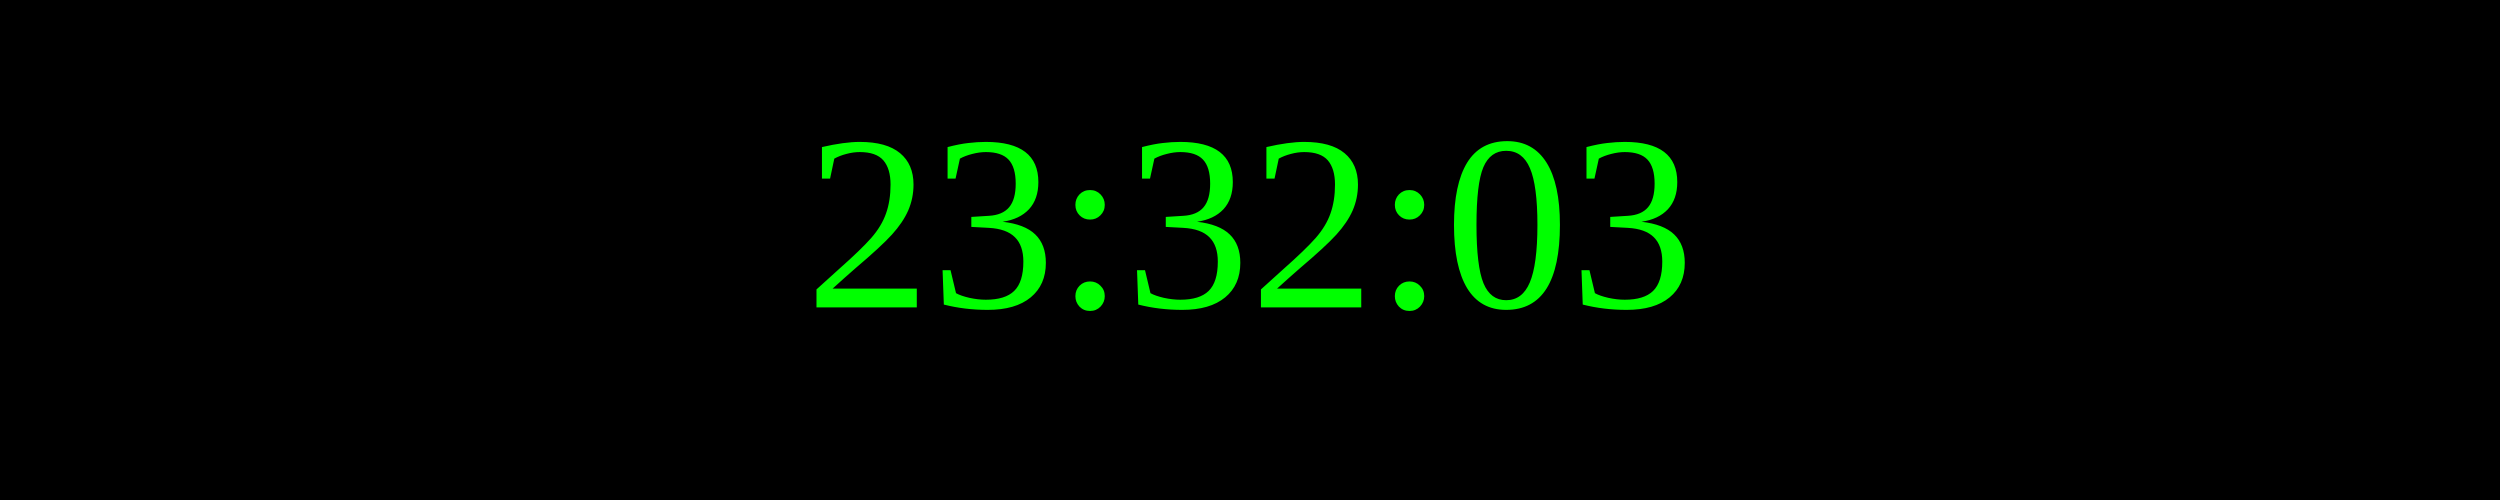
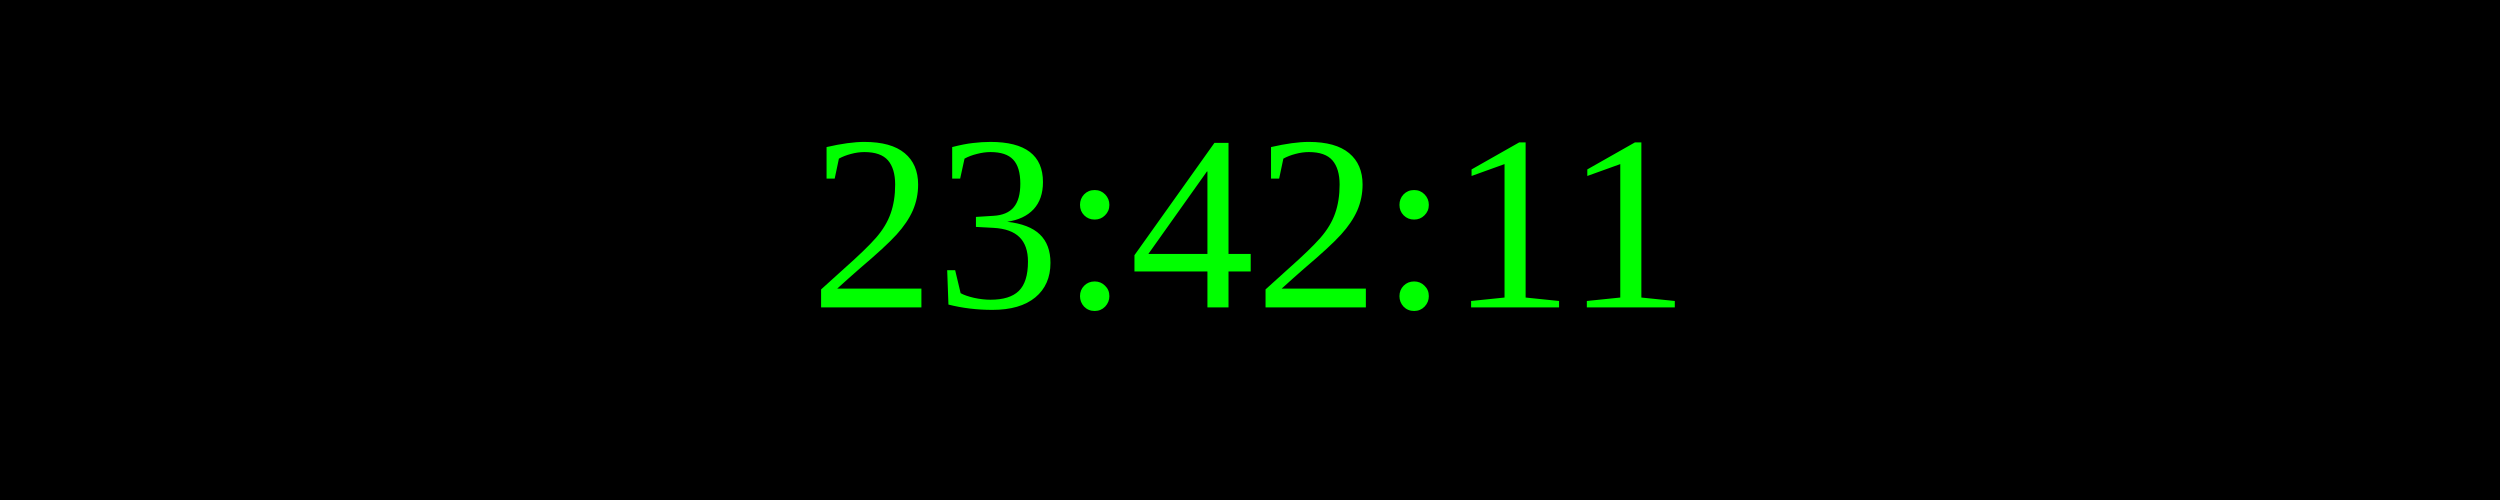
<svg xmlns="http://www.w3.org/2000/svg" width="250" height="50">
  <rect width="100%" height="100%" fill="black" />
  <text x="50%" y="50%" font-size="25" fill="lime" text-anchor="middle" dominant-baseline="middle">
- 23:32:03
+ 23:42:11
</text>
</svg>
